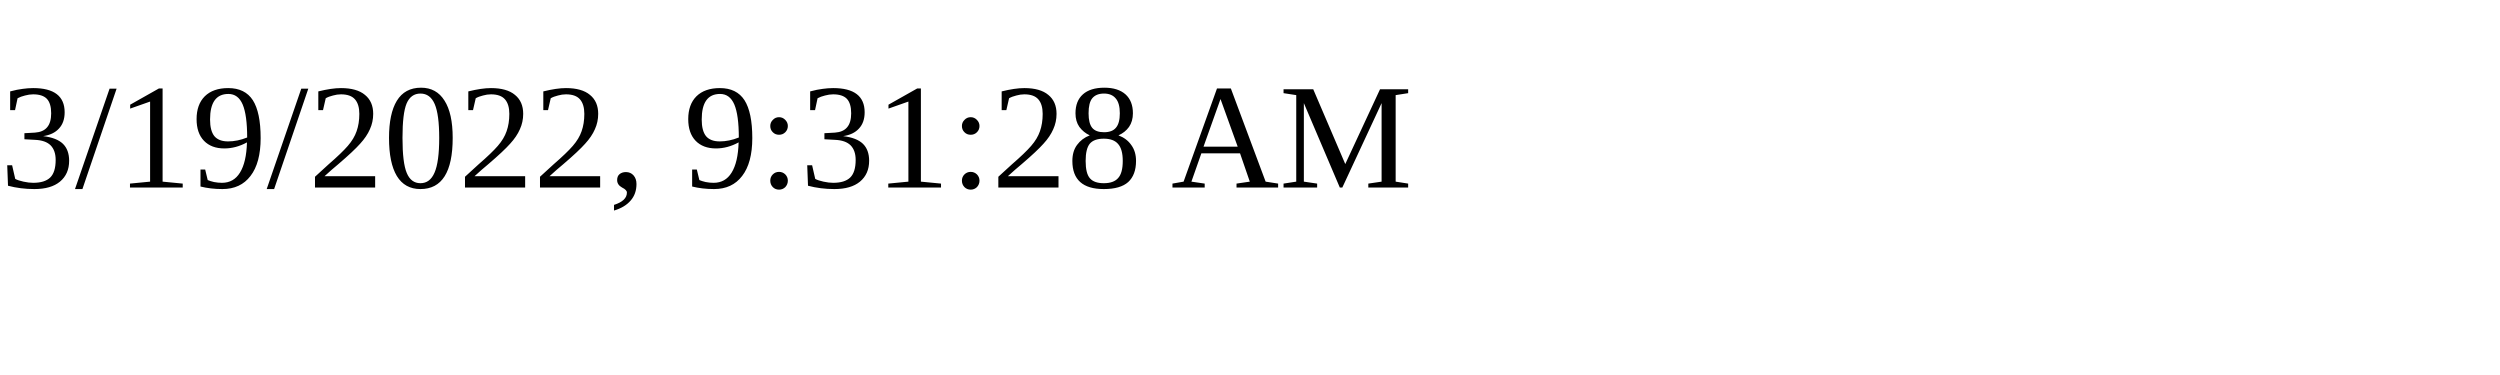
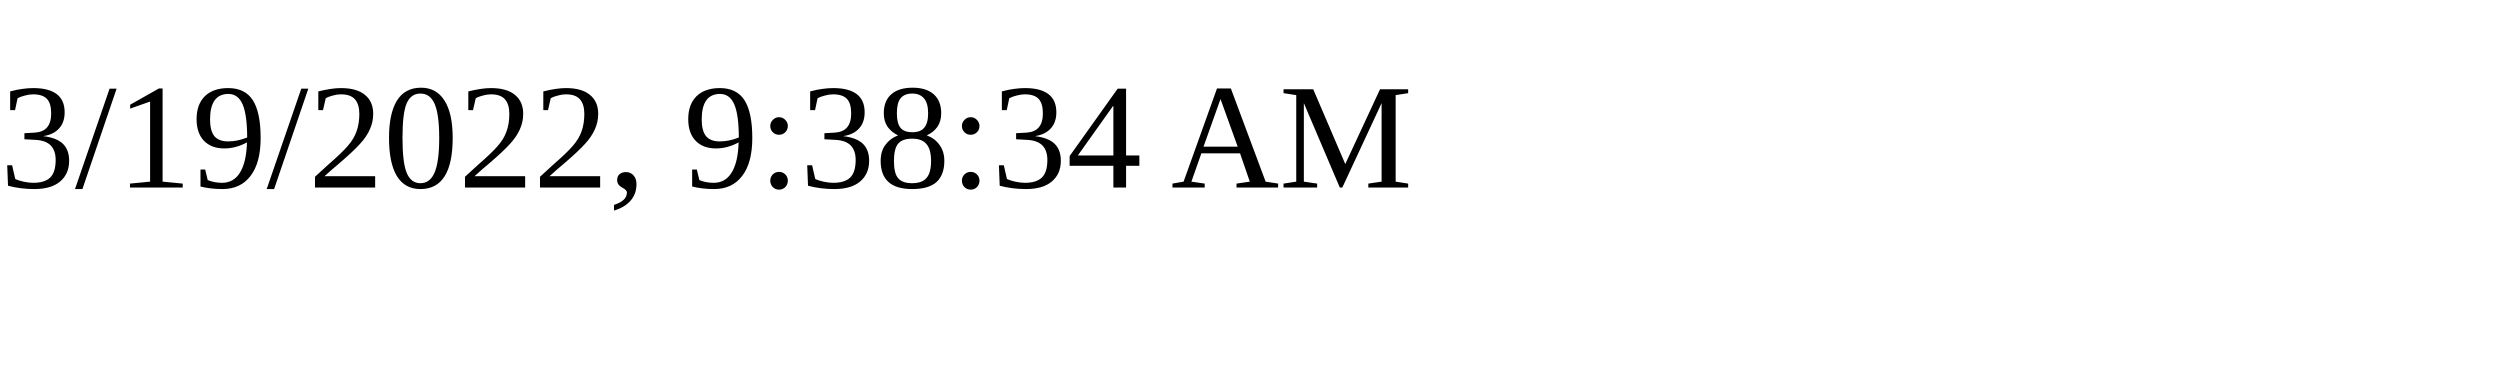
<svg xmlns="http://www.w3.org/2000/svg" height="30" width="200">
-   <text x="0" y="15">3/19/2022, 9:31:28 AM</text>
+   <text x="0" y="15">3/19/2022, 9:38:34 AM</text>
</svg>
